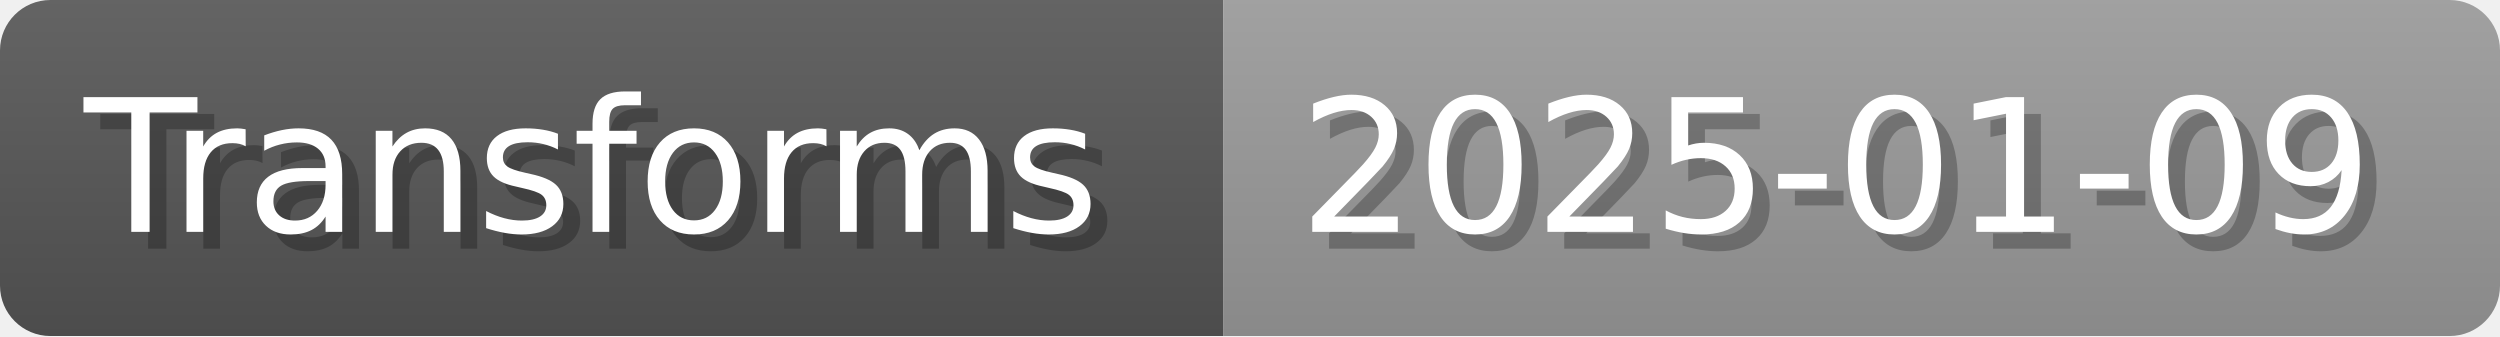
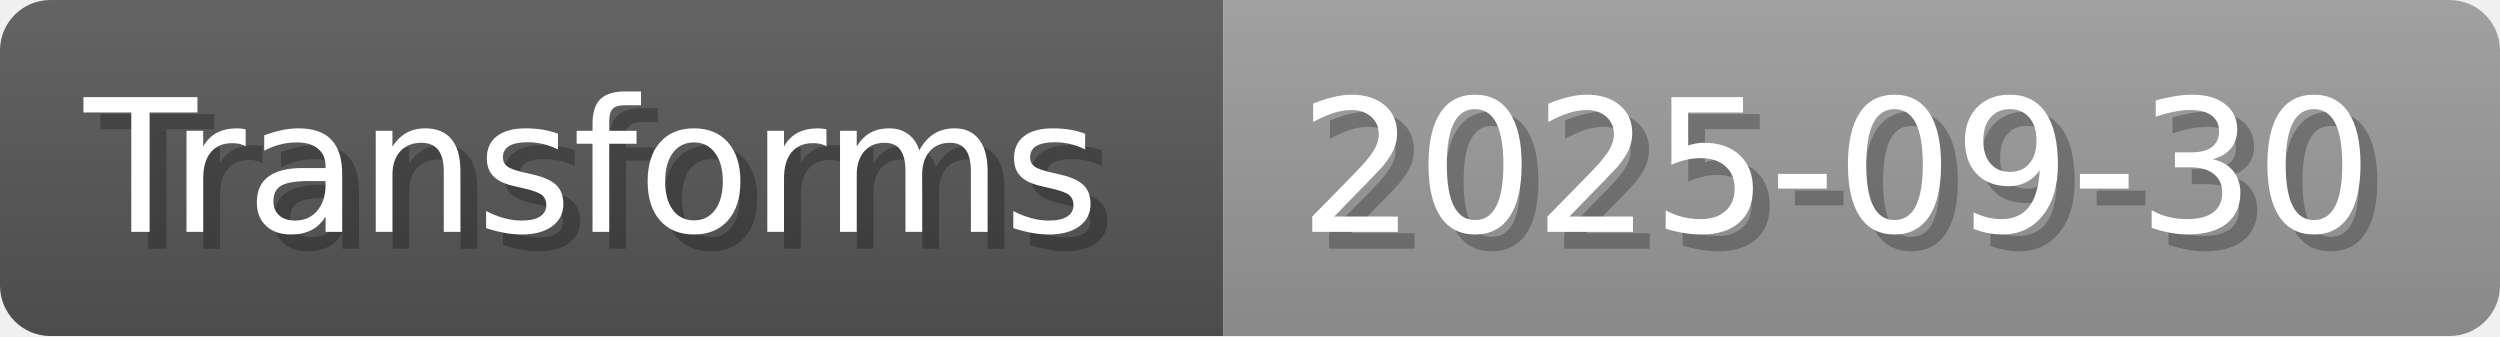
- <svg xmlns="http://www.w3.org/2000/svg" width="148.8" height="20" viewBox="0 0 1488 200" role="img" aria-label="Transforms: 2025-01-09">
+ <svg xmlns="http://www.w3.org/2000/svg" width="148.8" height="20" viewBox="0 0 1488 200" role="img" aria-label="Transforms: 2025-09-30">
  <linearGradient id="a" x2="0" y2="100%">
    <stop offset="0" stop-opacity=".1" stop-color="#EEE" />
    <stop offset="1" stop-opacity=".1" />
  </linearGradient>
  <mask id="m">
    <rect width="1488" height="200" rx="30" fill="#FFF" />
  </mask>
  <g mask="url(#m)">
    <rect width="728" height="200" fill="#555" />
    <rect width="760" height="200" fill="#999" x="728" />
    <rect width="1488" height="200" fill="url(#a)" />
  </g>
  <g aria-hidden="true" fill="#fff" text-anchor="start" font-family="Verdana,DejaVu Sans,sans-serif" font-size="110">
    <text x="60" y="148" textLength="628" fill="#000" opacity="0.25">Transforms</text>
    <text x="50" y="138" textLength="628">Transforms</text>
-     <text x="783" y="148" textLength="660" fill="#000" opacity="0.25">2025-01-09</text>
-     <text x="773" y="138" textLength="660">2025-01-09</text>
+     <text x="783" y="148" textLength="660" fill="#000" opacity="0.25">2025-09-30</text>
+     <text x="773" y="138" textLength="660">2025-09-30</text>
  </g>
</svg>
